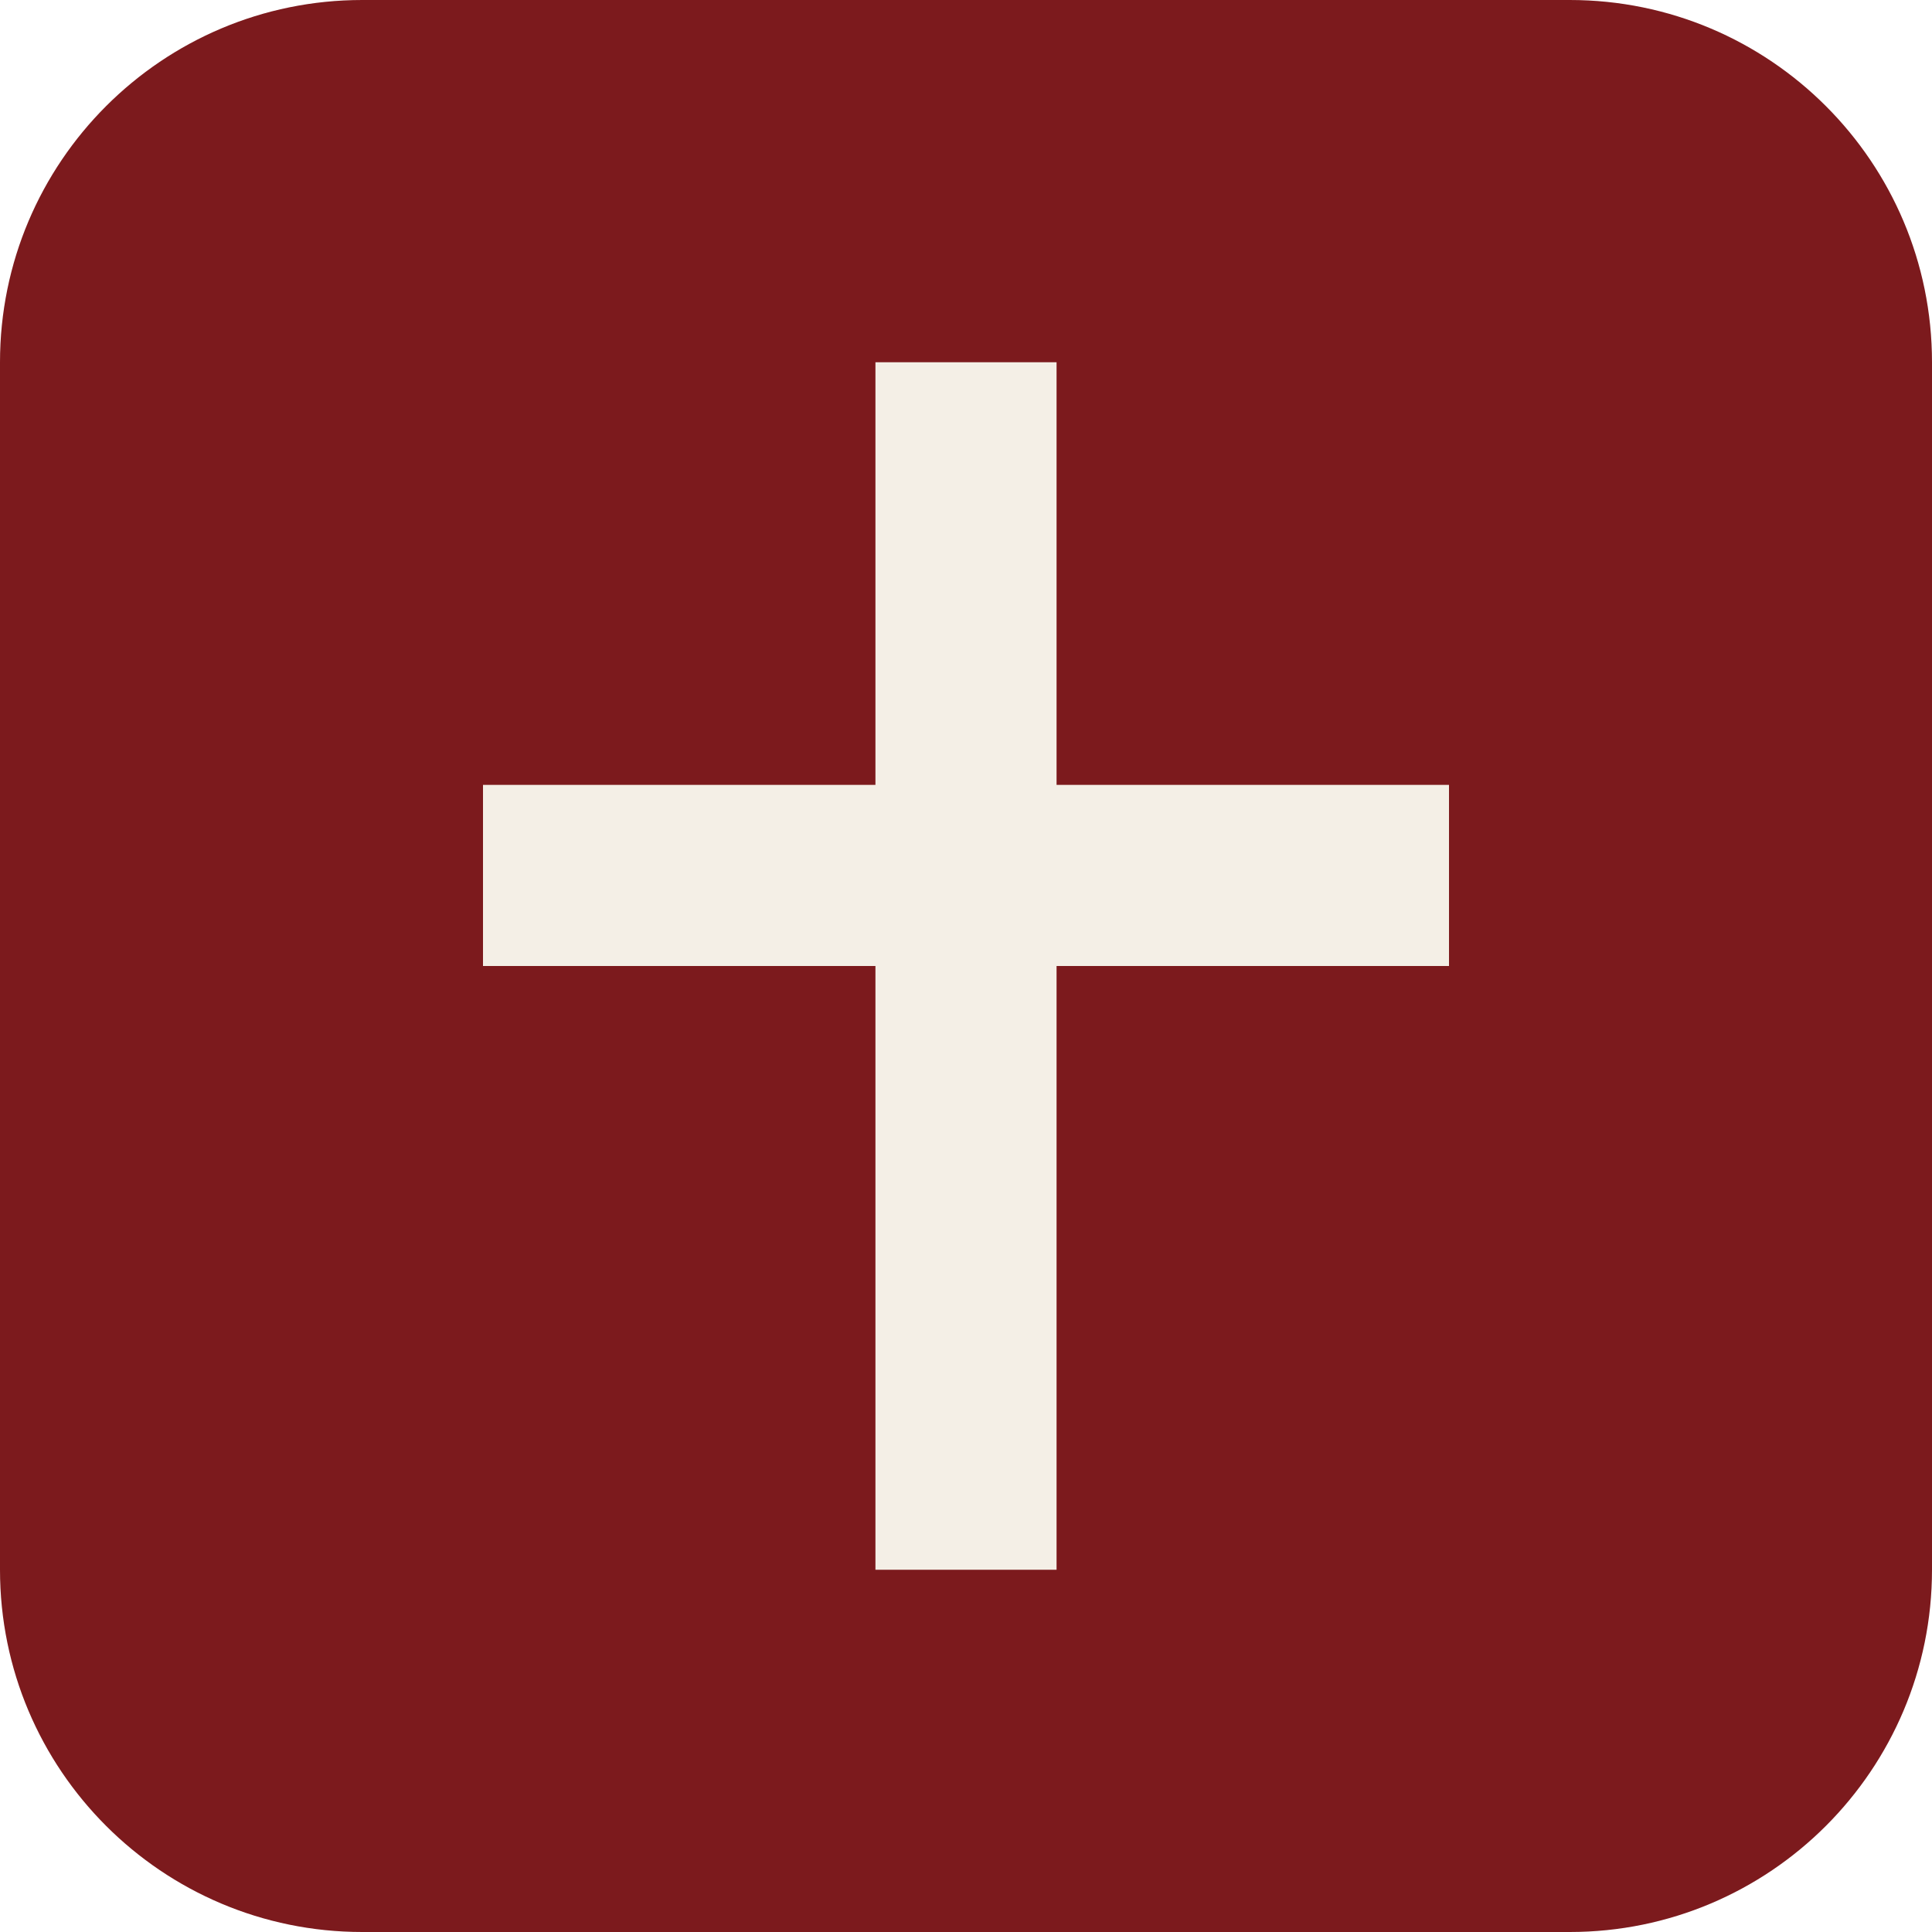
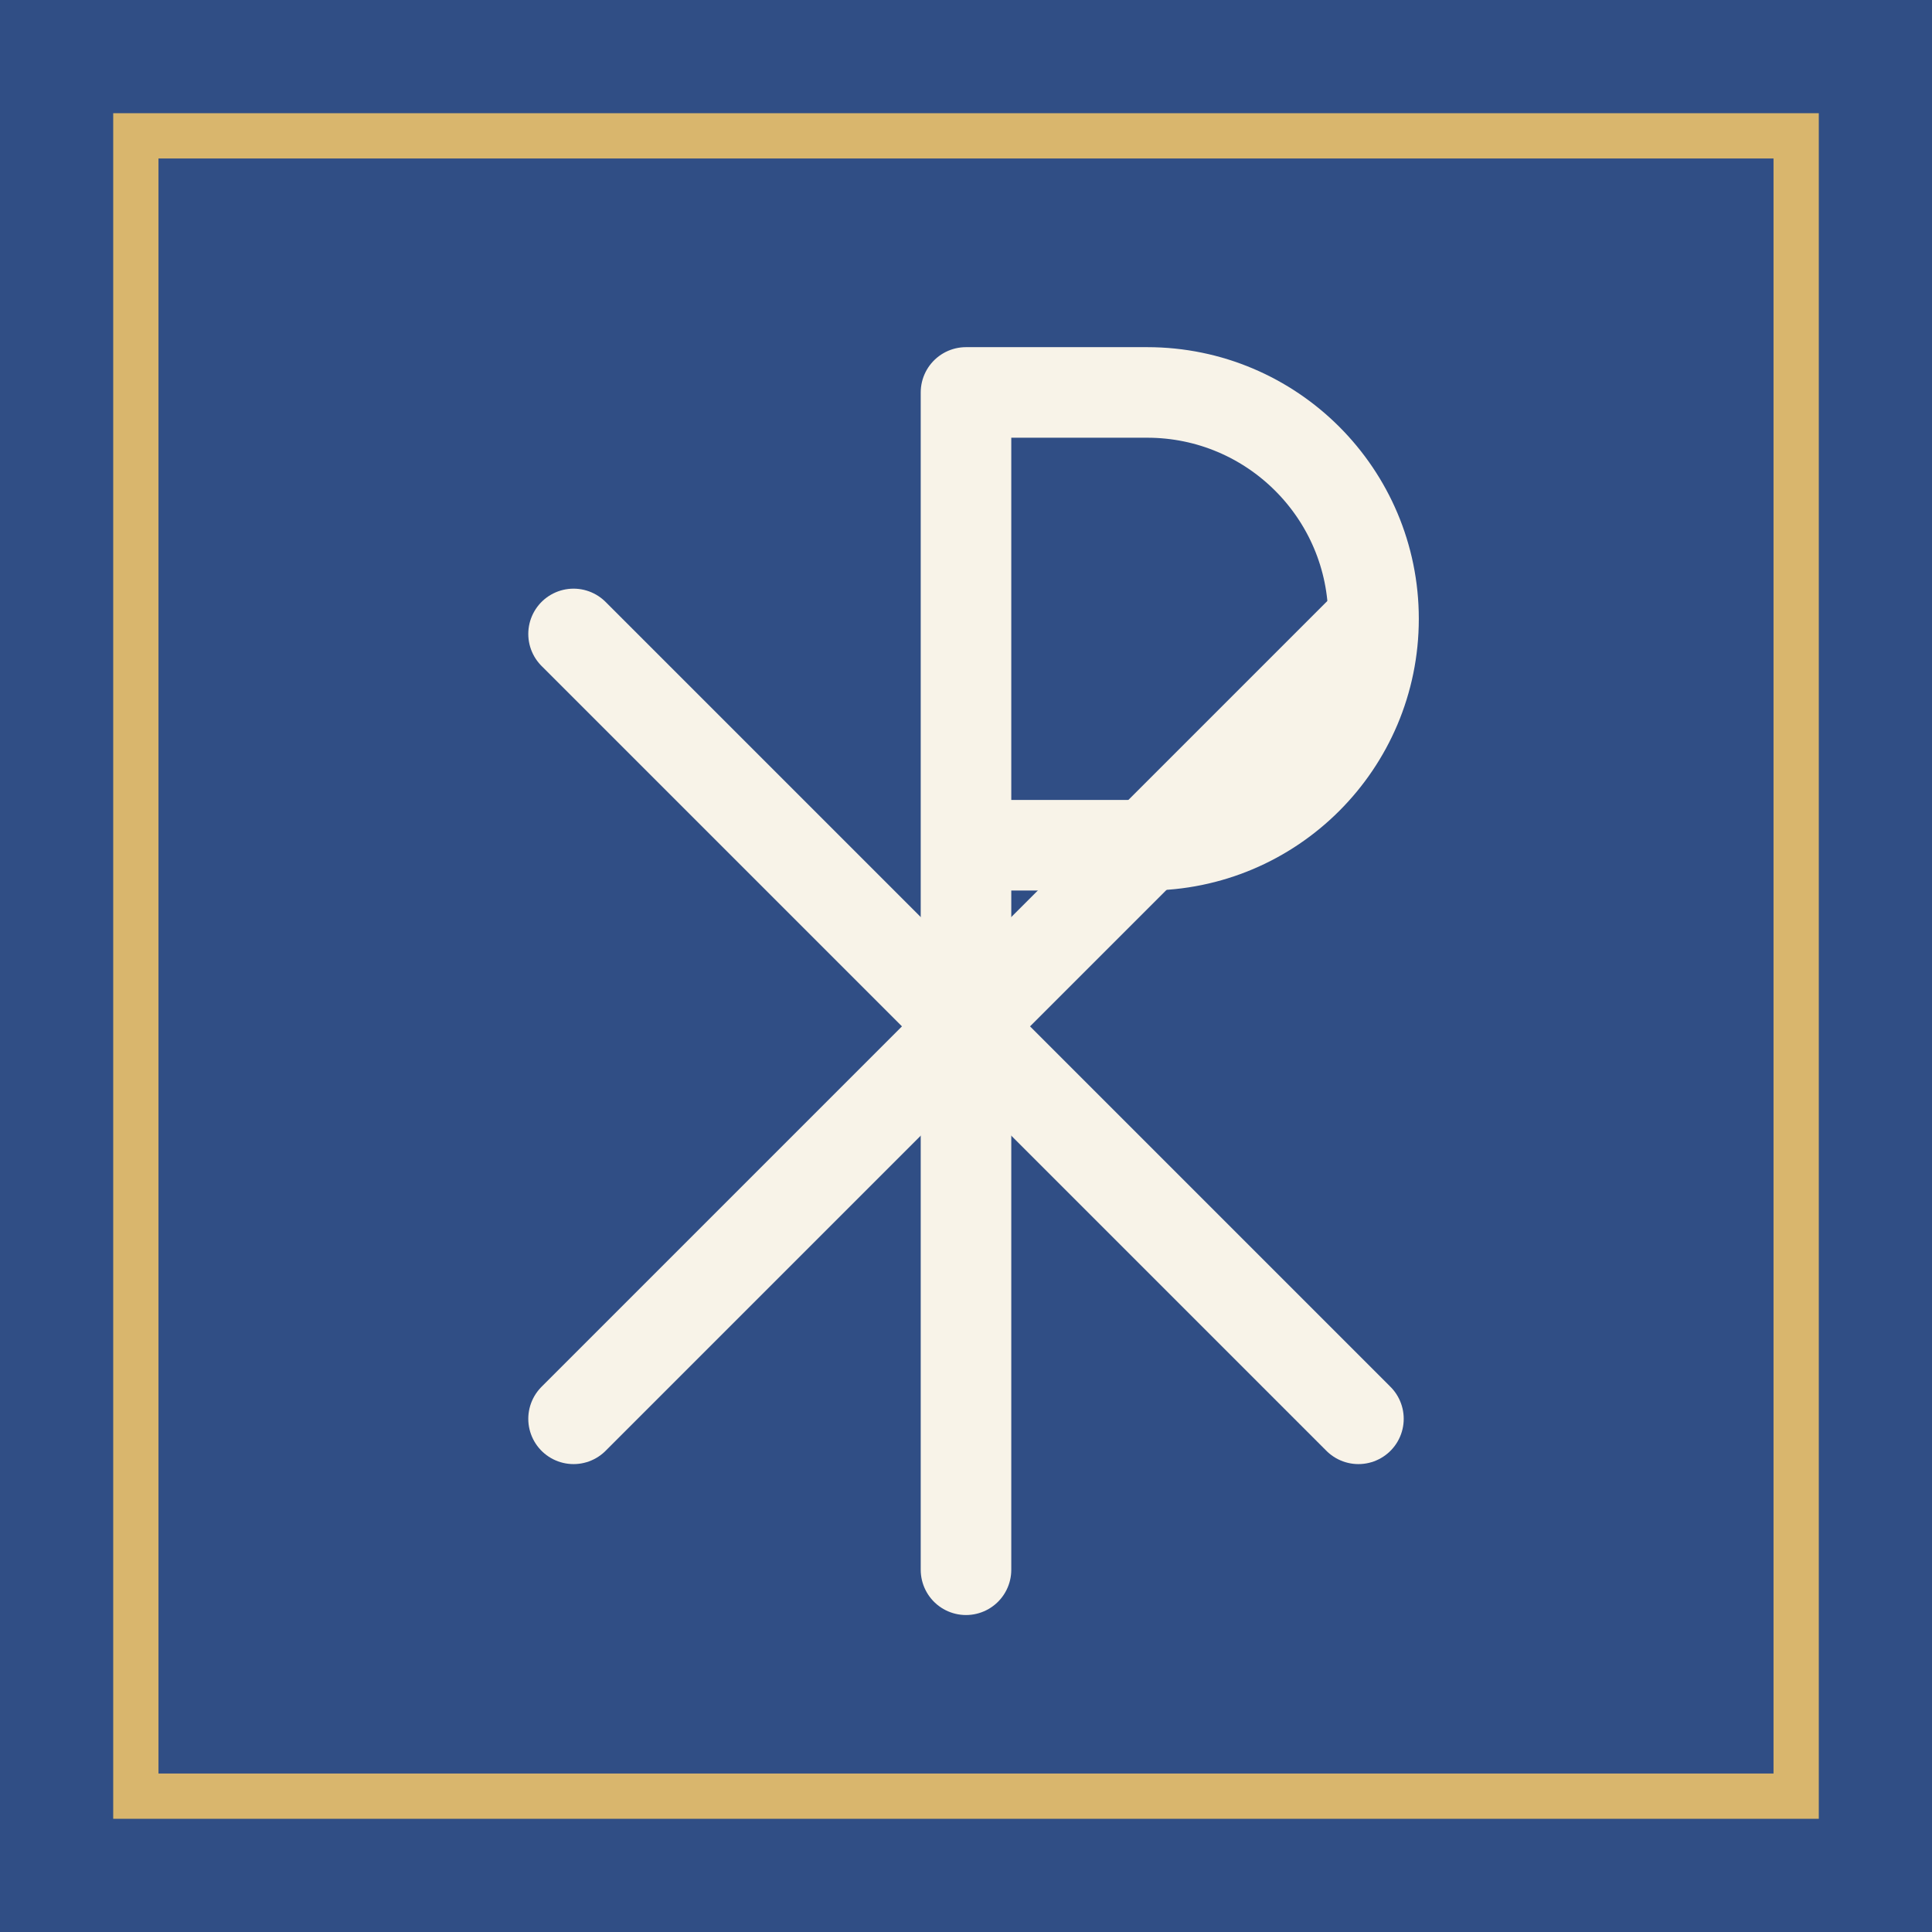
<svg xmlns="http://www.w3.org/2000/svg" viewBox="0 0 64 64">
-   <rect width="64" height="64" rx="12" fill="#7C1A1D" />
-   <path d="M29 12h6v14h13v6H35v20h-6V32H16v-6h13z" fill="#F4EFE6" />
+   <rect width="64" height="64" fill="#304E85" />
+   <rect x="4.500" y="4.500" width="55" height="55" fill="none" stroke="#D9B66D" stroke-width="1.500" />
+   <g fill="none" stroke="#F8F3E8" stroke-width="3" stroke-linecap="round" stroke-linejoin="round">
+     <path d="M32 52V13h6a7.500 7.500 0 0 1 0 15h-6" />
+     <path d="M19 21l26 26M45 21L19 47" />
+   </g>
</svg>
